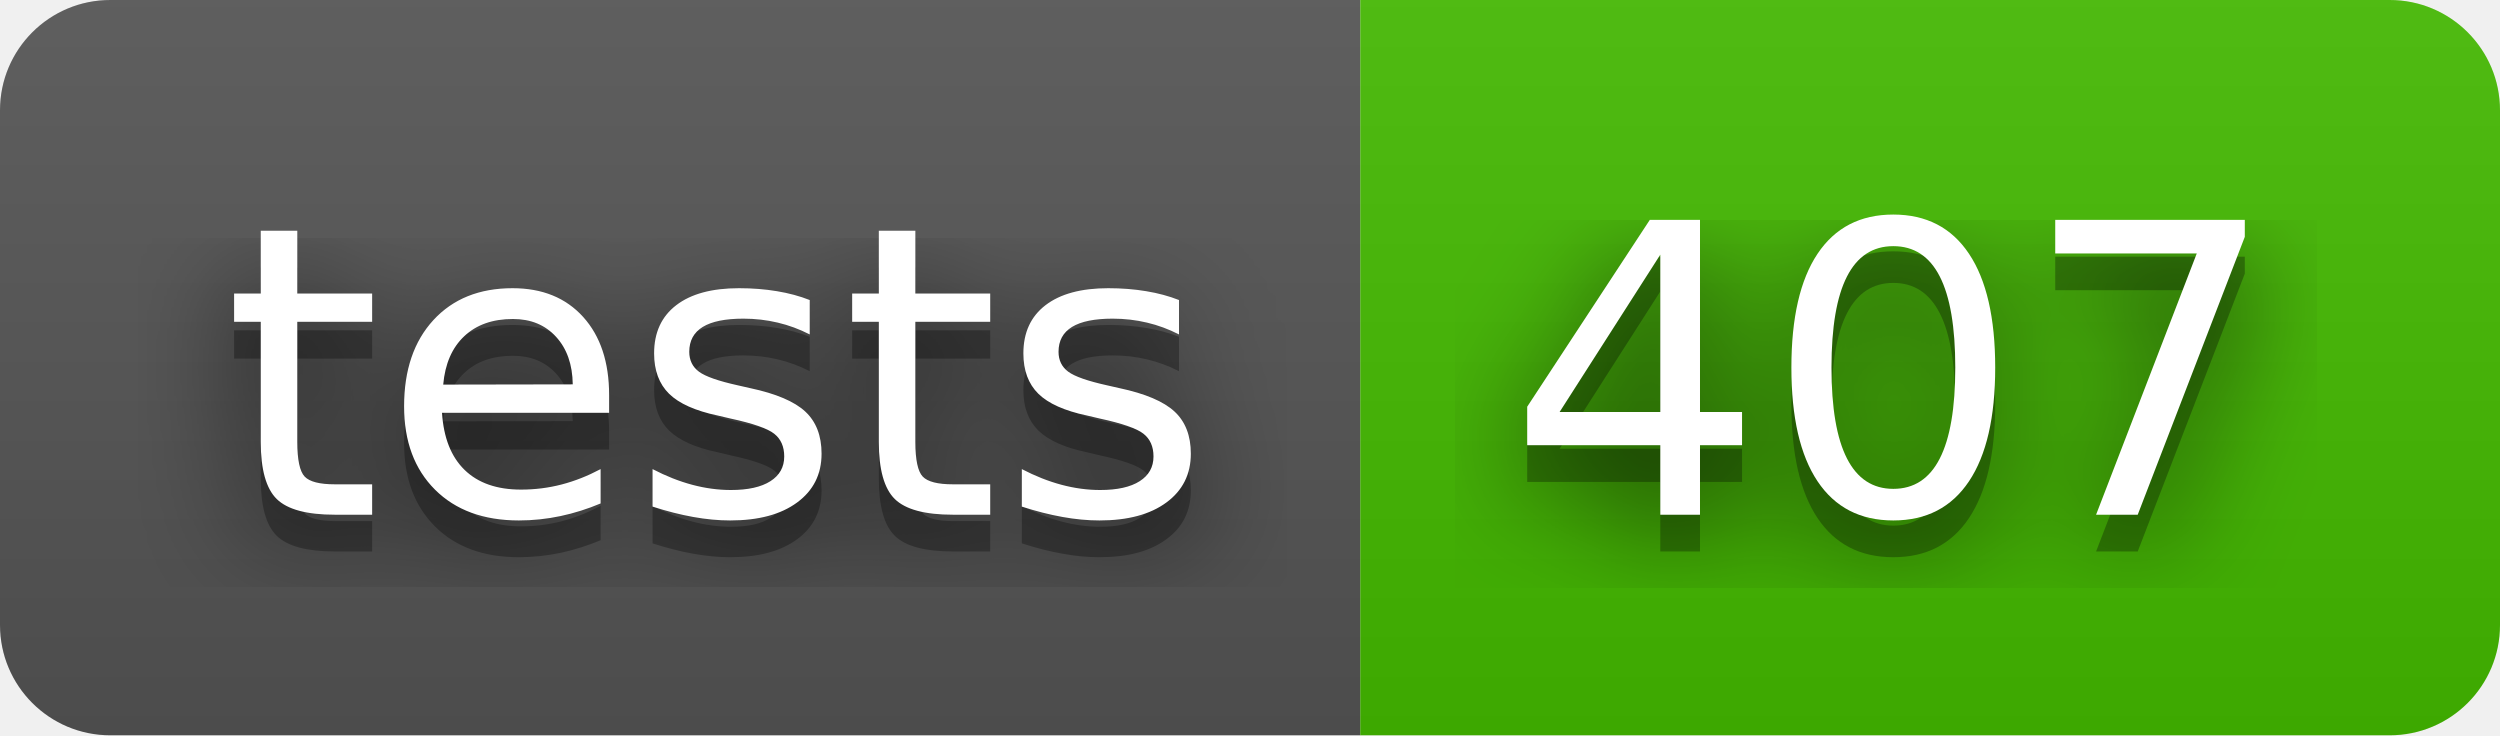
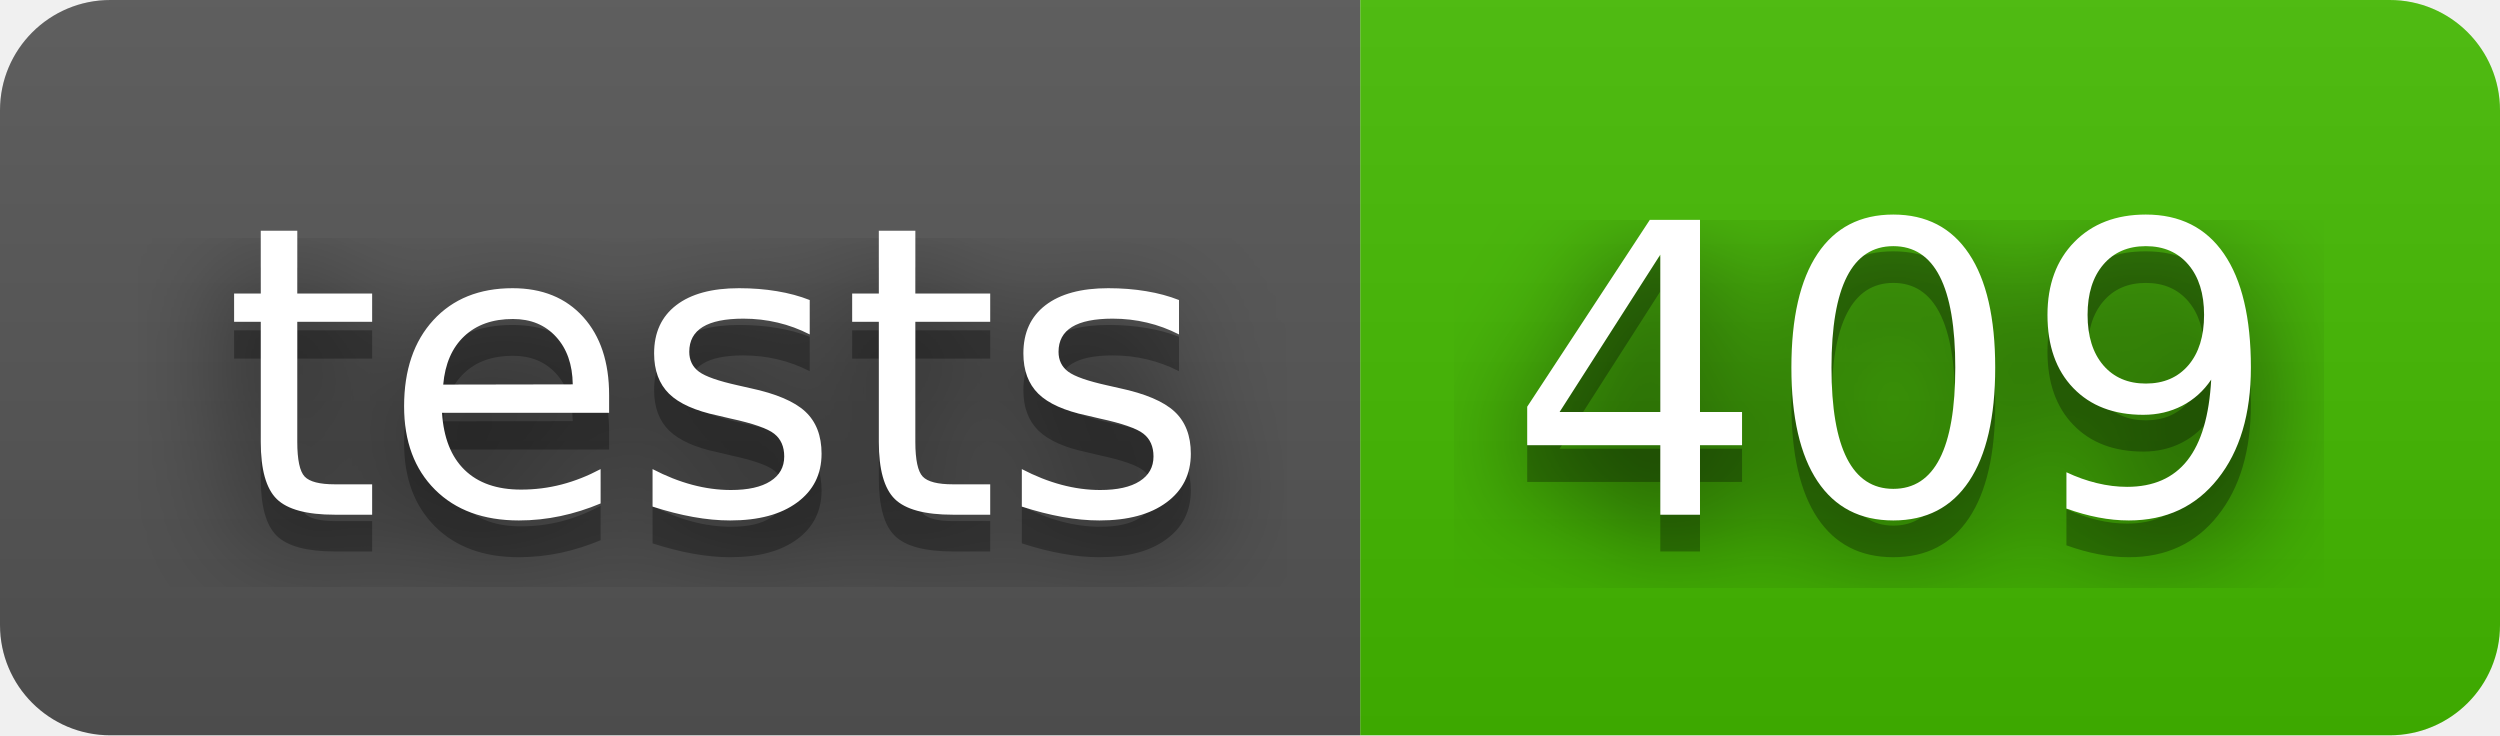
- <svg xmlns="http://www.w3.org/2000/svg" width="68" height="20" role="img" aria-label="tests: 407">
+ <svg xmlns="http://www.w3.org/2000/svg" width="68" height="20" role="img" aria-label="tests: 409">
  <filter id="blur">
    <feGaussianBlur stdDeviation="16" />
  </filter>
  <linearGradient id="s" x2="0" y2="100%">
    <stop offset="0" stop-color="#bbb" stop-opacity=".1" />
    <stop offset="1" stop-opacity=".1" />
  </linearGradient>
  <clipPath id="r">
    <rect width="68" height="20" rx="3" />
  </clipPath>
  <g clip-path="url(#r)">
    <rect width="37" height="20" fill="#555" />
    <rect x="37" width="31" height="20" fill="#4b0" />
    <rect width="68" height="20" fill="url(#s)" />
  </g>
  <g fill="#fff" text-anchor="middle" font-family="Verdana,Geneva,DejaVu Sans,sans-serif" text-rendering="geometricPrecision" font-size="110">
    <g transform="scale(.1)">
      <g aria-hidden="true" fill="#010101">
        <text x="195" y="150" fill-opacity=".8" filter="url(#blur)" textLength="270">tests</text>
        <text x="195" y="150" fill-opacity=".3" textLength="270">tests</text>
      </g>
      <text x="195" y="140" textLength="270">tests</text>
    </g>
    <g transform="scale(.1)">
      <g aria-hidden="true" fill="#010101">
-         <text x="515" y="150" fill-opacity=".8" filter="url(#blur)" textLength="210">407</text>
-         <text x="515" y="150" fill-opacity=".3" textLength="210">407</text>
+         <text x="515" y="150" fill-opacity=".8" filter="url(#blur)" textLength="210">409</text>
+         <text x="515" y="150" fill-opacity=".3" textLength="210">409</text>
      </g>
-       <text x="515" y="140" textLength="210">407</text>
+       <text x="515" y="140" textLength="210">409</text>
    </g>
  </g>
</svg>
